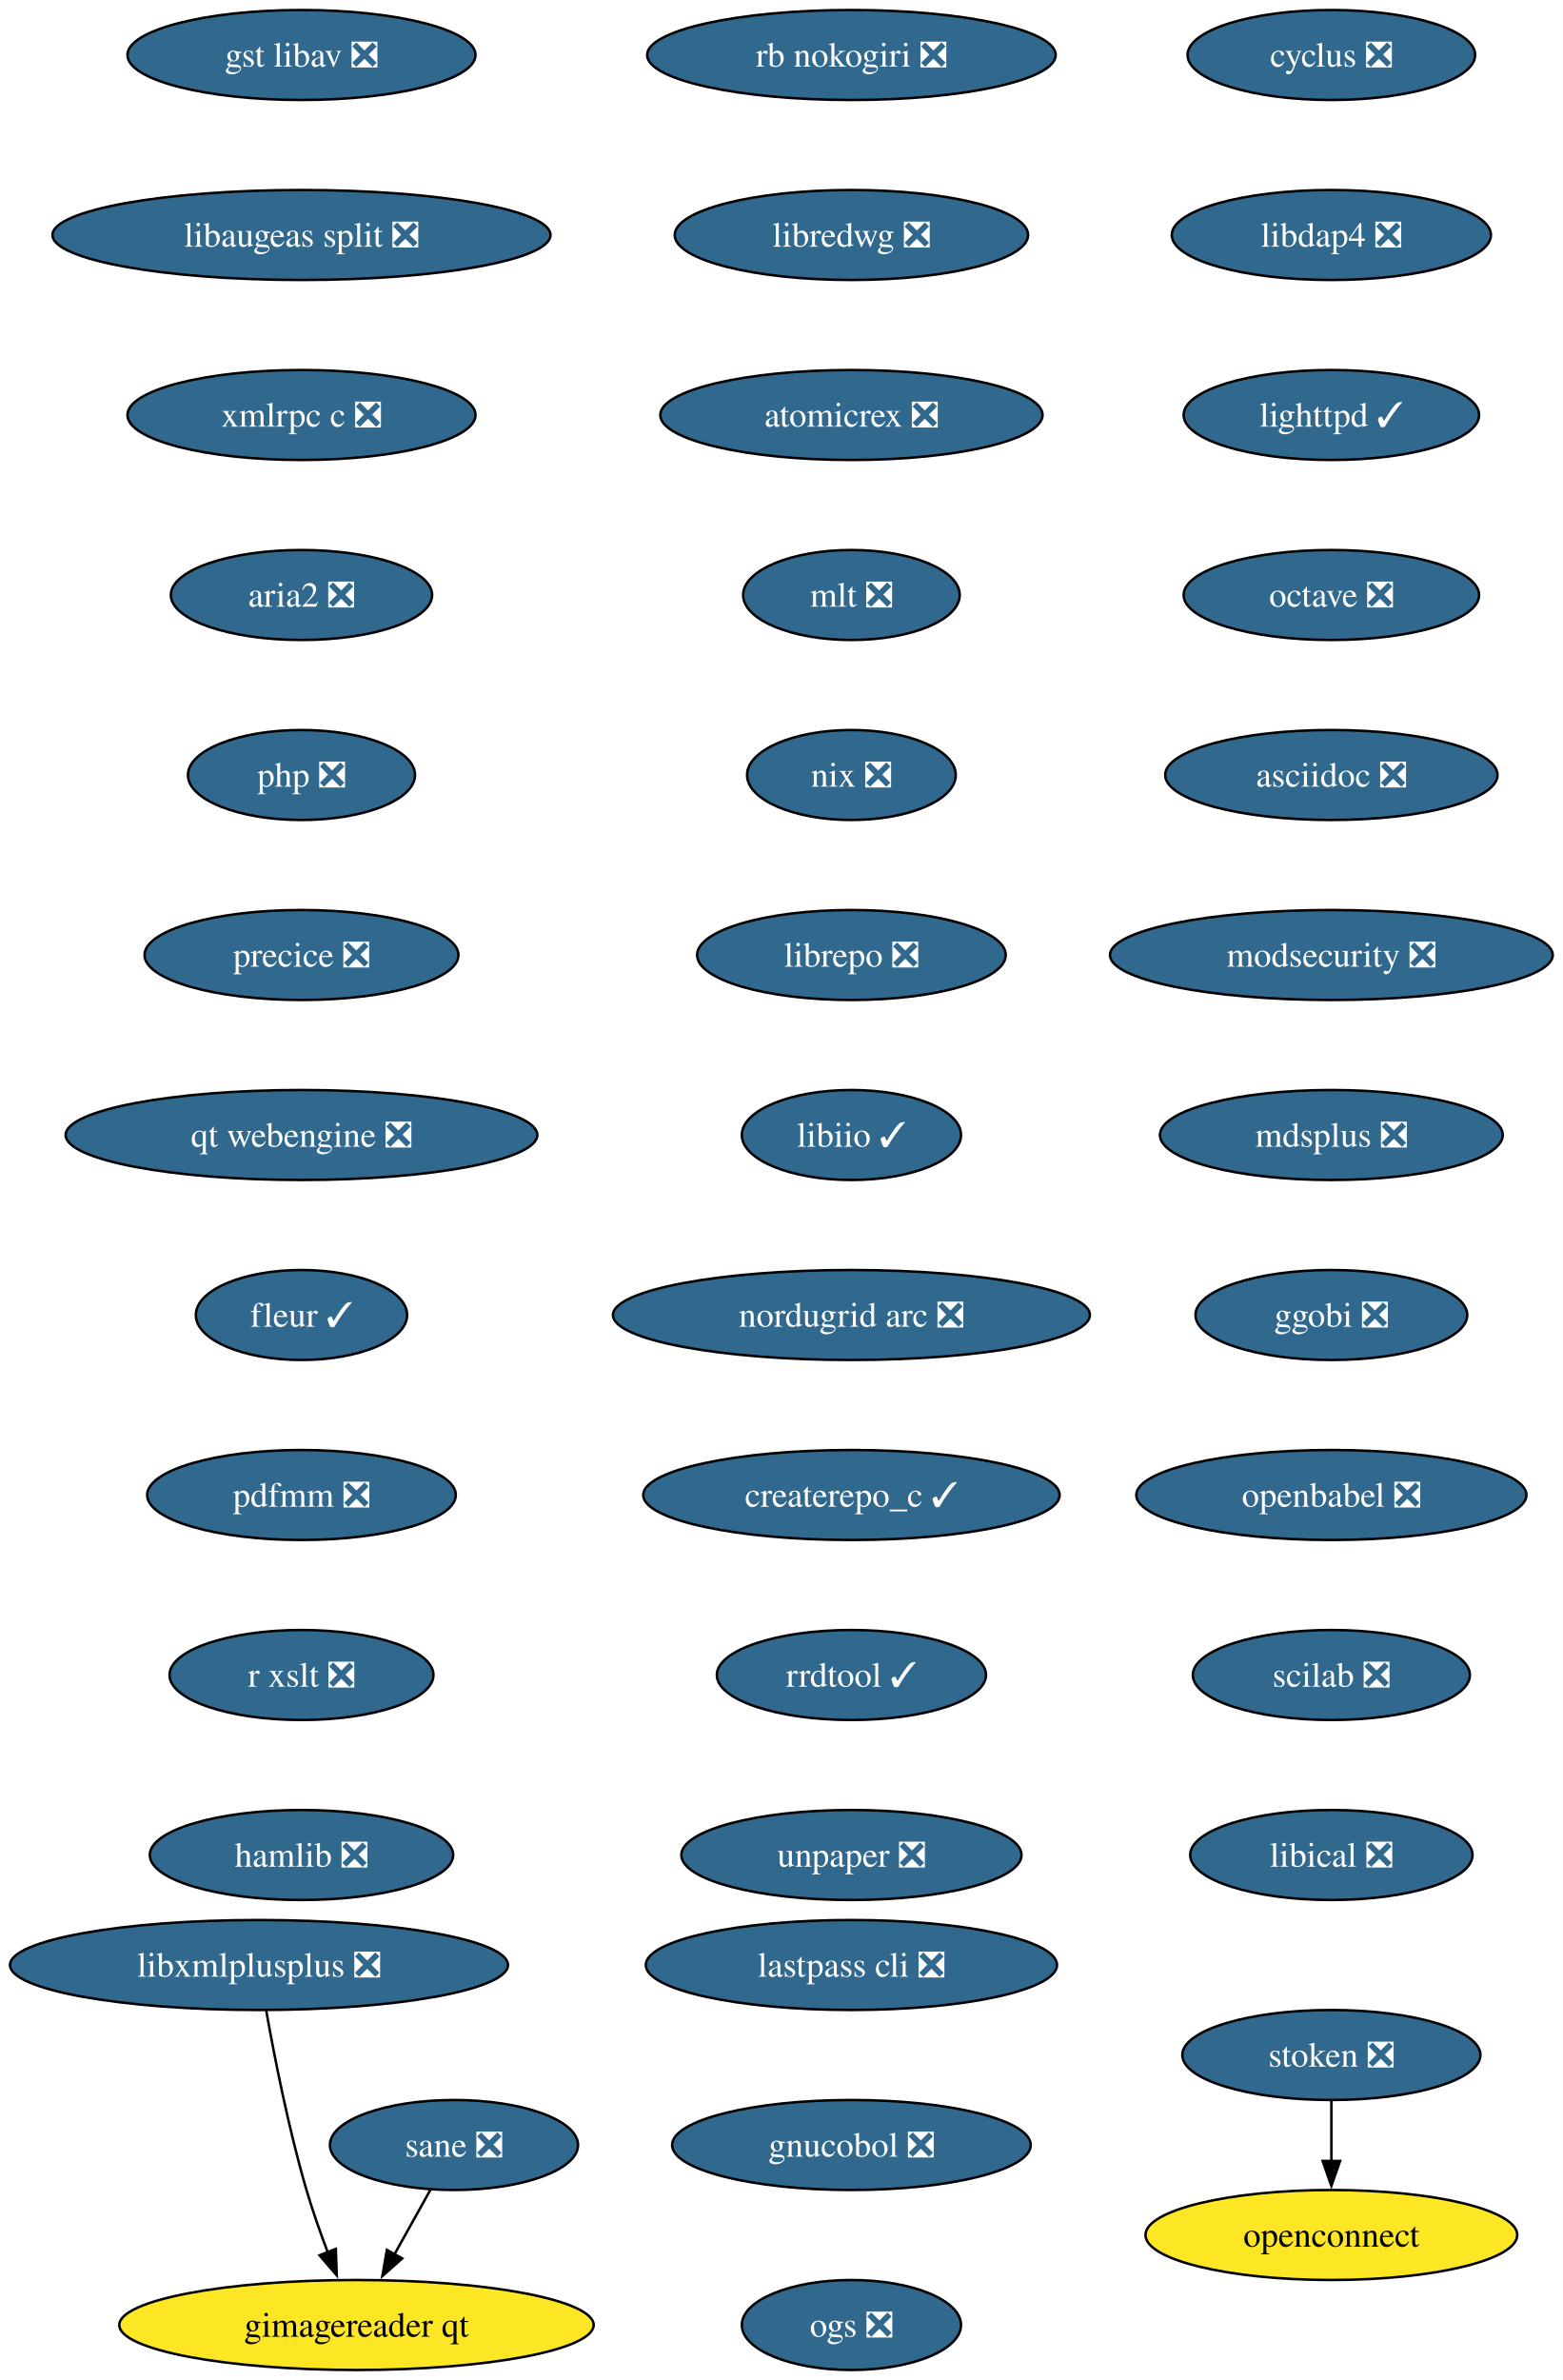
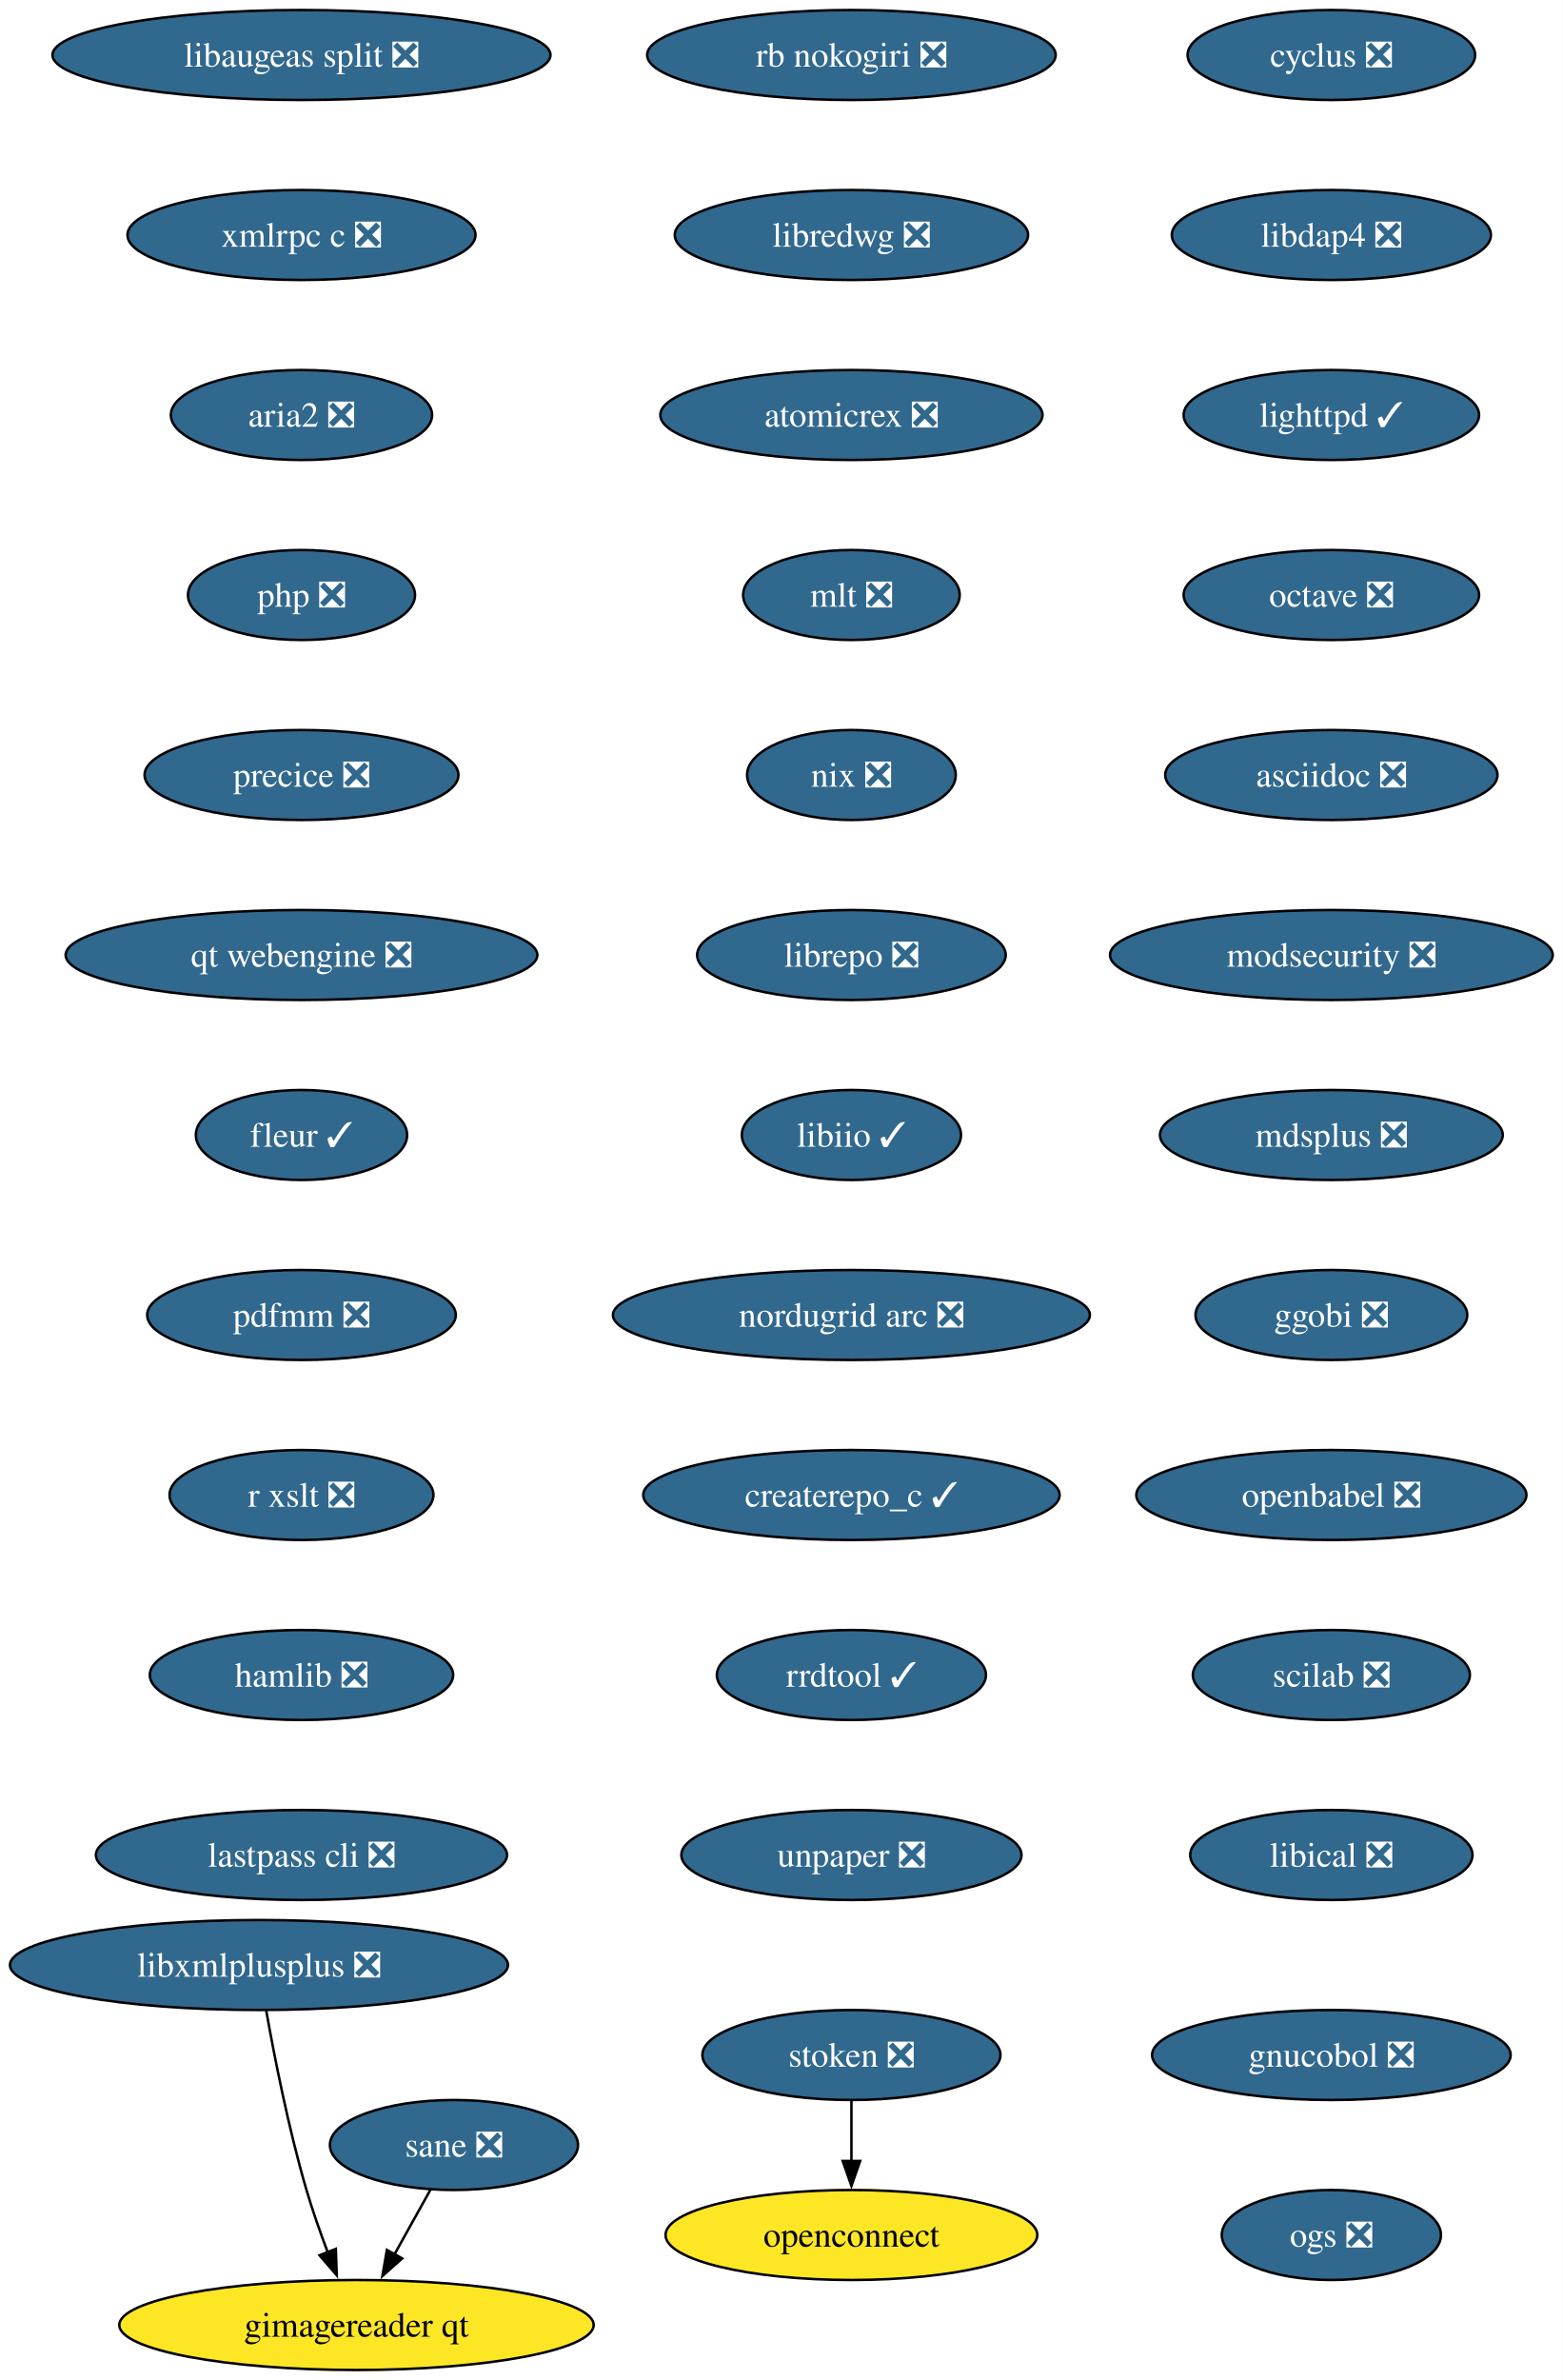
<svg xmlns="http://www.w3.org/2000/svg" xmlns:xlink="http://www.w3.org/1999/xlink" width="625pt" height="952pt" viewBox="0.00 0.00 625.00 952.00">
  <g id="graph0" class="graph" transform="scale(1 1) rotate(0) translate(4 948)">
    <polygon fill="white" stroke="none" points="-4,4 -4,-948 621.17,-948 621.17,4 -4,4" />
    <g id="node1" class="node">
      <g id="a_node1">
        <a xlink:href="https://github.com/conda-forge/cyclus-feedstock/pull/109" xlink:title="cyclus ❎">
          <ellipse fill="#31688e" stroke="black" cx="528.61" cy="-926" rx="57.52" ry="18" />
          <text xml:space="preserve" text-anchor="middle" x="528.61" y="-921.33" font-family="Times,serif" font-size="14.00" fill="white">cyclus ❎</text>
        </a>
      </g>
    </g>
    <g id="node2" class="node">
      <g id="a_node2">
        <a xlink:href="https://github.com/conda-forge/libdap4-feedstock/pull/47" xlink:title="libdap4 ❎">
          <ellipse fill="#31688e" stroke="black" cx="528.61" cy="-854" rx="63.84" ry="18" />
          <text xml:space="preserve" text-anchor="middle" x="528.61" y="-849.33" font-family="Times,serif" font-size="14.00" fill="white">libdap4 ❎</text>
        </a>
      </g>
    </g>
    <g id="node3" class="node">
      <g id="a_node3">
        <a xlink:href="https://github.com/conda-forge/lighttpd-feedstock/pull/47" xlink:title="lighttpd ✓">
          <ellipse fill="#31688e" stroke="black" cx="528.61" cy="-782" rx="59.1" ry="18" />
          <text xml:space="preserve" text-anchor="middle" x="528.61" y="-777.33" font-family="Times,serif" font-size="14.00" fill="white">lighttpd ✓</text>
        </a>
      </g>
    </g>
    <g id="node4" class="node">
      <g id="a_node4">
        <a xlink:href="https://github.com/conda-forge/octave-feedstock/pull/145" xlink:title="octave ❎">
          <ellipse fill="#31688e" stroke="black" cx="528.61" cy="-710" rx="59.1" ry="18" />
          <text xml:space="preserve" text-anchor="middle" x="528.61" y="-705.33" font-family="Times,serif" font-size="14.00" fill="white">octave ❎</text>
        </a>
      </g>
    </g>
    <g id="node5" class="node">
      <g id="a_node5">
        <a xlink:href="https://github.com/conda-forge/asciidoc-feedstock/pull/28" xlink:title="asciidoc ❎">
          <ellipse fill="#31688e" stroke="black" cx="528.61" cy="-638" rx="66.47" ry="18" />
          <text xml:space="preserve" text-anchor="middle" x="528.61" y="-633.33" font-family="Times,serif" font-size="14.00" fill="white">asciidoc ❎</text>
        </a>
      </g>
    </g>
    <g id="node6" class="node">
      <g id="a_node6">
        <a xlink:href="https://github.com/conda-forge/modsecurity-feedstock/pull/14" xlink:title="modsecurity ❎">
          <ellipse fill="#31688e" stroke="black" cx="528.61" cy="-566" rx="88.56" ry="18" />
          <text xml:space="preserve" text-anchor="middle" x="528.61" y="-561.33" font-family="Times,serif" font-size="14.00" fill="white">modsecurity ❎</text>
        </a>
      </g>
    </g>
    <g id="node7" class="node">
      <g id="a_node7">
        <a xlink:href="https://github.com/conda-forge/mdsplus-feedstock/pull/77" xlink:title="mdsplus ❎">
          <ellipse fill="#31688e" stroke="black" cx="528.61" cy="-494" rx="68.57" ry="18" />
          <text xml:space="preserve" text-anchor="middle" x="528.61" y="-489.32" font-family="Times,serif" font-size="14.00" fill="white">mdsplus ❎</text>
        </a>
      </g>
    </g>
    <g id="node8" class="node">
      <g id="a_node8">
        <a xlink:href="https://github.com/conda-forge/ggobi-feedstock/pull/5" xlink:title="ggobi ❎">
          <ellipse fill="#31688e" stroke="black" cx="528.61" cy="-422" rx="54.36" ry="18" />
          <text xml:space="preserve" text-anchor="middle" x="528.61" y="-417.32" font-family="Times,serif" font-size="14.00" fill="white">ggobi ❎</text>
        </a>
      </g>
    </g>
    <g id="node9" class="node">
      <g id="a_node9">
        <a xlink:href="https://github.com/conda-forge/openbabel-feedstock/pull/54" xlink:title="openbabel ❎">
          <ellipse fill="#31688e" stroke="black" cx="528.61" cy="-350" rx="78.04" ry="18" />
          <text xml:space="preserve" text-anchor="middle" x="528.61" y="-345.32" font-family="Times,serif" font-size="14.00" fill="white">openbabel ❎</text>
        </a>
      </g>
    </g>
    <g id="node10" class="node">
      <g id="a_node10">
        <a xlink:href="https://github.com/conda-forge/scilab-feedstock/pull/58" xlink:title="scilab ❎">
          <ellipse fill="#31688e" stroke="black" cx="528.61" cy="-278" rx="55.42" ry="18" />
          <text xml:space="preserve" text-anchor="middle" x="528.61" y="-273.32" font-family="Times,serif" font-size="14.00" fill="white">scilab ❎</text>
        </a>
      </g>
    </g>
    <g id="node11" class="node">
      <g id="a_node11">
        <a xlink:href="https://github.com/conda-forge/libical-feedstock/pull/29" xlink:title="libical ❎">
          <ellipse fill="#31688e" stroke="black" cx="528.61" cy="-206" rx="56.47" ry="18" />
          <text xml:space="preserve" text-anchor="middle" x="528.61" y="-201.32" font-family="Times,serif" font-size="14.00" fill="white">libical ❎</text>
        </a>
      </g>
    </g>
    <g id="node12" class="node">
      <g id="a_node12">
        <a xlink:href="https://github.com/conda-forge/rb-nokogiri-feedstock/pull/16" xlink:title="rb nokogiri ❎">
          <ellipse fill="#31688e" stroke="black" cx="336.61" cy="-926" rx="81.72" ry="18" />
          <text xml:space="preserve" text-anchor="middle" x="336.61" y="-921.33" font-family="Times,serif" font-size="14.00" fill="white">rb nokogiri ❎</text>
        </a>
      </g>
    </g>
    <g id="node13" class="node">
      <g id="a_node13">
        <a xlink:href="https://github.com/conda-forge/libredwg-feedstock/pull/93" xlink:title="libredwg ❎">
          <ellipse fill="#31688e" stroke="black" cx="336.61" cy="-854" rx="70.68" ry="18" />
          <text xml:space="preserve" text-anchor="middle" x="336.61" y="-849.33" font-family="Times,serif" font-size="14.00" fill="white">libredwg ❎</text>
        </a>
      </g>
    </g>
    <g id="node14" class="node">
      <g id="a_node14">
        <a xlink:href="https://github.com/conda-forge/atomicrex-feedstock/pull/42" xlink:title="atomicrex ❎">
          <ellipse fill="#31688e" stroke="black" cx="336.61" cy="-782" rx="76.46" ry="18" />
          <text xml:space="preserve" text-anchor="middle" x="336.61" y="-777.33" font-family="Times,serif" font-size="14.00" fill="white">atomicrex ❎</text>
        </a>
      </g>
    </g>
    <g id="node15" class="node">
      <g id="a_node15">
        <a xlink:href="https://github.com/conda-forge/mlt-feedstock/pull/30" xlink:title="mlt ❎">
          <ellipse fill="#31688e" stroke="black" cx="336.61" cy="-710" rx="43.32" ry="18" />
          <text xml:space="preserve" text-anchor="middle" x="336.61" y="-705.33" font-family="Times,serif" font-size="14.00" fill="white">mlt ❎</text>
        </a>
      </g>
    </g>
    <g id="node16" class="node">
      <g id="a_node16">
        <a xlink:href="https://github.com/conda-forge/nix-feedstock/pull/32" xlink:title="nix ❎">
          <ellipse fill="#31688e" stroke="black" cx="336.61" cy="-638" rx="41.74" ry="18" />
          <text xml:space="preserve" text-anchor="middle" x="336.61" y="-633.33" font-family="Times,serif" font-size="14.00" fill="white">nix ❎</text>
        </a>
      </g>
    </g>
    <g id="node17" class="node">
      <g id="a_node17">
        <a xlink:href="https://github.com/conda-forge/librepo-feedstock/pull/38" xlink:title="librepo ❎">
          <ellipse fill="#31688e" stroke="black" cx="336.61" cy="-566" rx="61.73" ry="18" />
          <text xml:space="preserve" text-anchor="middle" x="336.61" y="-561.33" font-family="Times,serif" font-size="14.00" fill="white">librepo ❎</text>
        </a>
      </g>
    </g>
    <g id="node18" class="node">
      <g id="a_node18">
        <a xlink:href="https://github.com/conda-forge/libiio-feedstock/pull/23" xlink:title="libiio ✓">
          <ellipse fill="#31688e" stroke="black" cx="336.61" cy="-494" rx="43.84" ry="18" />
          <text xml:space="preserve" text-anchor="middle" x="336.61" y="-489.32" font-family="Times,serif" font-size="14.00" fill="white">libiio ✓</text>
        </a>
      </g>
    </g>
    <g id="node21" class="node">
      <g id="a_node21">
        <a xlink:href="https://github.com/conda-forge/nordugrid-arc-feedstock/pull/65" xlink:title="nordugrid arc ❎">
          <ellipse fill="#31688e" stroke="black" cx="336.61" cy="-422" rx="95.4" ry="18" />
          <text xml:space="preserve" text-anchor="middle" x="336.61" y="-417.32" font-family="Times,serif" font-size="14.00" fill="white">nordugrid arc ❎</text>
        </a>
      </g>
    </g>
    <g id="node19" class="node">
      <g id="a_node19">
        <a xlink:href="https://github.com/conda-forge/openconnect-feedstock" xlink:title="openconnect">
-           <ellipse fill="#fde725" stroke="black" cx="528.61" cy="-54" rx="74.36" ry="18" />
-           <text xml:space="preserve" text-anchor="middle" x="528.61" y="-49.33" font-family="Times,serif" font-size="14.00">openconnect</text>
+           <ellipse fill="#fde725" stroke="black" cx="336.61" cy="-54" rx="74.36" ry="18" />
+           <text xml:space="preserve" text-anchor="middle" x="336.61" y="-49.33" font-family="Times,serif" font-size="14.00">openconnect</text>
        </a>
      </g>
    </g>
    <g id="node20" class="node">
      <g id="a_node20">
        <a xlink:href="https://github.com/conda-forge/stoken-feedstock/pull/16" xlink:title="stoken ❎">
-           <ellipse fill="#31688e" stroke="black" cx="528.61" cy="-126" rx="59.63" ry="18" />
-           <text xml:space="preserve" text-anchor="middle" x="528.61" y="-121.33" font-family="Times,serif" font-size="14.00" fill="white">stoken ❎</text>
+           <ellipse fill="#31688e" stroke="black" cx="336.61" cy="-126" rx="59.63" ry="18" />
+           <text xml:space="preserve" text-anchor="middle" x="336.61" y="-121.33" font-family="Times,serif" font-size="14.00" fill="white">stoken ❎</text>
        </a>
      </g>
    </g>
    <g id="edge17" class="edge">
-       <path fill="none" stroke="black" d="M528.61,-107.7C528.61,-100.41 528.61,-91.73 528.61,-83.54" />
-       <polygon fill="black" stroke="black" points="532.11,-83.62 528.61,-73.62 525.11,-83.62 532.11,-83.62" />
+       <path fill="none" stroke="black" d="M336.61,-107.7C336.61,-100.41 336.61,-91.73 336.61,-83.54" />
+       <polygon fill="black" stroke="black" points="340.11,-83.62 336.61,-73.62 333.11,-83.62 340.11,-83.62" />
    </g>
    <g id="node22" class="node">
      <g id="a_node22">
        <a xlink:href="https://github.com/conda-forge/createrepo_c-feedstock/pull/46" xlink:title="createrepo_c ✓">
          <ellipse fill="#31688e" stroke="black" cx="336.61" cy="-350" rx="83.3" ry="18" />
          <text xml:space="preserve" text-anchor="middle" x="336.61" y="-345.32" font-family="Times,serif" font-size="14.00" fill="white">createrepo_c ✓</text>
        </a>
      </g>
    </g>
    <g id="node23" class="node">
      <g id="a_node23">
        <a xlink:href="https://github.com/conda-forge/rrdtool-feedstock/pull/17" xlink:title="rrdtool ✓">
          <ellipse fill="#31688e" stroke="black" cx="336.61" cy="-278" rx="53.84" ry="18" />
          <text xml:space="preserve" text-anchor="middle" x="336.61" y="-273.32" font-family="Times,serif" font-size="14.00" fill="white">rrdtool ✓</text>
        </a>
      </g>
    </g>
    <g id="node24" class="node">
      <g id="a_node24">
        <a xlink:href="https://github.com/conda-forge/unpaper-feedstock/pull/10" xlink:title="unpaper ❎">
          <ellipse fill="#31688e" stroke="black" cx="336.61" cy="-206" rx="68.04" ry="18" />
          <text xml:space="preserve" text-anchor="middle" x="336.61" y="-201.32" font-family="Times,serif" font-size="14.00" fill="white">unpaper ❎</text>
        </a>
      </g>
    </g>
    <g id="node25" class="node">
      <g id="a_node25">
-         <a xlink:href="https://github.com/conda-forge/gst-libav-feedstock/pull/84" xlink:title="gst libav ❎">
-           <ellipse fill="#31688e" stroke="black" cx="116.61" cy="-926" rx="69.62" ry="18" />
-           <text xml:space="preserve" text-anchor="middle" x="116.61" y="-921.33" font-family="Times,serif" font-size="14.00" fill="white">gst libav ❎</text>
+         <a xlink:href="https://github.com/conda-forge/libaugeas-split-feedstock/pull/5" xlink:title="libaugeas split ❎">
+           <ellipse fill="#31688e" stroke="black" cx="116.61" cy="-926" rx="99.61" ry="18" />
+           <text xml:space="preserve" text-anchor="middle" x="116.61" y="-921.33" font-family="Times,serif" font-size="14.00" fill="white">libaugeas split ❎</text>
        </a>
      </g>
    </g>
    <g id="node26" class="node">
      <g id="a_node26">
-         <a xlink:href="https://github.com/conda-forge/libaugeas-split-feedstock/pull/5" xlink:title="libaugeas split ❎">
-           <ellipse fill="#31688e" stroke="black" cx="116.61" cy="-854" rx="99.61" ry="18" />
-           <text xml:space="preserve" text-anchor="middle" x="116.61" y="-849.33" font-family="Times,serif" font-size="14.00" fill="white">libaugeas split ❎</text>
+         <a xlink:href="https://github.com/conda-forge/xmlrpc-c-feedstock/pull/5" xlink:title="xmlrpc c ❎">
+           <ellipse fill="#31688e" stroke="black" cx="116.61" cy="-854" rx="69.62" ry="18" />
+           <text xml:space="preserve" text-anchor="middle" x="116.61" y="-849.33" font-family="Times,serif" font-size="14.00" fill="white">xmlrpc c ❎</text>
        </a>
      </g>
    </g>
    <g id="node27" class="node">
      <g id="a_node27">
-         <a xlink:href="https://github.com/conda-forge/xmlrpc-c-feedstock/pull/5" xlink:title="xmlrpc c ❎">
-           <ellipse fill="#31688e" stroke="black" cx="116.61" cy="-782" rx="69.62" ry="18" />
-           <text xml:space="preserve" text-anchor="middle" x="116.61" y="-777.33" font-family="Times,serif" font-size="14.00" fill="white">xmlrpc c ❎</text>
+         <a xlink:href="https://github.com/conda-forge/aria2-feedstock/pull/13" xlink:title="aria2 ❎">
+           <ellipse fill="#31688e" stroke="black" cx="116.61" cy="-782" rx="52.26" ry="18" />
+           <text xml:space="preserve" text-anchor="middle" x="116.61" y="-777.33" font-family="Times,serif" font-size="14.00" fill="white">aria2 ❎</text>
        </a>
      </g>
    </g>
    <g id="node28" class="node">
      <g id="a_node28">
-         <a xlink:href="https://github.com/conda-forge/aria2-feedstock/pull/13" xlink:title="aria2 ❎">
-           <ellipse fill="#31688e" stroke="black" cx="116.61" cy="-710" rx="52.26" ry="18" />
-           <text xml:space="preserve" text-anchor="middle" x="116.61" y="-705.33" font-family="Times,serif" font-size="14.00" fill="white">aria2 ❎</text>
+         <a xlink:href="https://github.com/conda-forge/php-feedstock/pull/113" xlink:title="php ❎">
+           <ellipse fill="#31688e" stroke="black" cx="116.61" cy="-710" rx="45.42" ry="18" />
+           <text xml:space="preserve" text-anchor="middle" x="116.61" y="-705.33" font-family="Times,serif" font-size="14.00" fill="white">php ❎</text>
        </a>
      </g>
    </g>
    <g id="node29" class="node">
      <g id="a_node29">
-         <a xlink:href="https://github.com/conda-forge/php-feedstock/pull/113" xlink:title="php ❎">
-           <ellipse fill="#31688e" stroke="black" cx="116.61" cy="-638" rx="45.42" ry="18" />
-           <text xml:space="preserve" text-anchor="middle" x="116.61" y="-633.33" font-family="Times,serif" font-size="14.00" fill="white">php ❎</text>
+         <a xlink:href="https://github.com/conda-forge/precice-feedstock/pull/51" xlink:title="precice ❎">
+           <ellipse fill="#31688e" stroke="black" cx="116.61" cy="-638" rx="62.78" ry="18" />
+           <text xml:space="preserve" text-anchor="middle" x="116.61" y="-633.33" font-family="Times,serif" font-size="14.00" fill="white">precice ❎</text>
+         </a>
+       </g>
+     </g>
+     <g id="node33" class="node">
+       <g id="a_node33">
+         <a xlink:href="https://github.com/conda-forge/qt-webengine-feedstock/pull/76" xlink:title="qt webengine ❎">
+           <ellipse fill="#31688e" stroke="black" cx="116.61" cy="-566" rx="94.35" ry="18" />
+           <text xml:space="preserve" text-anchor="middle" x="116.61" y="-561.33" font-family="Times,serif" font-size="14.00" fill="white">qt webengine ❎</text>
        </a>
      </g>
    </g>
    <g id="node30" class="node">
      <g id="a_node30">
-         <a xlink:href="https://github.com/conda-forge/precice-feedstock/pull/51" xlink:title="precice ❎">
-           <ellipse fill="#31688e" stroke="black" cx="116.61" cy="-566" rx="62.78" ry="18" />
-           <text xml:space="preserve" text-anchor="middle" x="116.61" y="-561.33" font-family="Times,serif" font-size="14.00" fill="white">precice ❎</text>
-         </a>
-       </g>
-     </g>
-     <g id="node34" class="node">
-       <g id="a_node34">
-         <a xlink:href="https://github.com/conda-forge/qt-webengine-feedstock/pull/76" xlink:title="qt webengine ❎">
-           <ellipse fill="#31688e" stroke="black" cx="116.61" cy="-494" rx="94.35" ry="18" />
-           <text xml:space="preserve" text-anchor="middle" x="116.61" y="-489.32" font-family="Times,serif" font-size="14.00" fill="white">qt webengine ❎</text>
-         </a>
-       </g>
-     </g>
-     <g id="node31" class="node">
-       <g id="a_node31">
        <a xlink:href="https://github.com/conda-forge/sane-feedstock/pull/36" xlink:title="sane ❎">
          <ellipse fill="#31688e" stroke="black" cx="177.61" cy="-90" rx="49.63" ry="18" />
          <text xml:space="preserve" text-anchor="middle" x="177.61" y="-85.33" font-family="Times,serif" font-size="14.00" fill="white">sane ❎</text>
        </a>
      </g>
    </g>
-     <g id="node32" class="node">
-       <g id="a_node32">
+     <g id="node31" class="node">
+       <g id="a_node31">
        <a xlink:href="https://github.com/conda-forge/gimagereader-qt-feedstock" xlink:title="gimagereader qt">
          <ellipse fill="#fde725" stroke="black" cx="138.61" cy="-18" rx="94.88" ry="18" />
          <text xml:space="preserve" text-anchor="middle" x="138.61" y="-13.32" font-family="Times,serif" font-size="14.00">gimagereader qt</text>
        </a>
      </g>
    </g>
-     <g id="edge27" class="edge">
+     <g id="edge26" class="edge">
      <path fill="none" stroke="black" d="M168.17,-72.05C163.83,-64.26 158.57,-54.82 153.7,-46.08" />
      <polygon fill="black" stroke="black" points="156.9,-44.63 148.97,-37.6 150.78,-48.04 156.9,-44.63" />
    </g>
-     <g id="node33" class="node">
-       <g id="a_node33">
+     <g id="node32" class="node">
+       <g id="a_node32">
        <a xlink:href="https://github.com/conda-forge/libxmlplusplus-feedstock/pull/9" xlink:title="libxmlplusplus ❎">
          <ellipse fill="#31688e" stroke="black" cx="99.61" cy="-162" rx="99.61" ry="18" />
          <text xml:space="preserve" text-anchor="middle" x="99.61" y="-157.32" font-family="Times,serif" font-size="14.00" fill="white">libxmlplusplus ❎</text>
        </a>
      </g>
    </g>
-     <g id="edge28" class="edge">
+     <g id="edge27" class="edge">
      <path fill="none" stroke="black" d="M102.5,-143.75C105.71,-125.68 111.4,-96.56 118.61,-72 121.02,-63.79 124.1,-55.04 127.12,-47.06" />
      <polygon fill="black" stroke="black" points="130.34,-48.44 130.72,-37.85 123.82,-45.89 130.34,-48.44" />
    </g>
+     <g id="node34" class="node">
+       <g id="a_node34">
+         <a xlink:href="https://github.com/conda-forge/fleur-feedstock/pull/26" xlink:title="fleur ✓">
+           <ellipse fill="#31688e" stroke="black" cx="116.61" cy="-494" rx="42.26" ry="18" />
+           <text xml:space="preserve" text-anchor="middle" x="116.61" y="-489.32" font-family="Times,serif" font-size="14.00" fill="white">fleur ✓</text>
+         </a>
+       </g>
+     </g>
    <g id="node35" class="node">
      <g id="a_node35">
-         <a xlink:href="https://github.com/conda-forge/fleur-feedstock/pull/26" xlink:title="fleur ✓">
-           <ellipse fill="#31688e" stroke="black" cx="116.61" cy="-422" rx="42.26" ry="18" />
-           <text xml:space="preserve" text-anchor="middle" x="116.61" y="-417.32" font-family="Times,serif" font-size="14.00" fill="white">fleur ✓</text>
+         <a xlink:href="https://github.com/conda-forge/pdfmm-feedstock/pull/9" xlink:title="pdfmm ❎">
+           <ellipse fill="#31688e" stroke="black" cx="116.61" cy="-422" rx="61.73" ry="18" />
+           <text xml:space="preserve" text-anchor="middle" x="116.61" y="-417.32" font-family="Times,serif" font-size="14.00" fill="white">pdfmm ❎</text>
        </a>
      </g>
    </g>
    <g id="node36" class="node">
      <g id="a_node36">
-         <a xlink:href="https://github.com/conda-forge/pdfmm-feedstock/pull/9" xlink:title="pdfmm ❎">
-           <ellipse fill="#31688e" stroke="black" cx="116.61" cy="-350" rx="61.73" ry="18" />
-           <text xml:space="preserve" text-anchor="middle" x="116.61" y="-345.32" font-family="Times,serif" font-size="14.00" fill="white">pdfmm ❎</text>
+         <a xlink:href="https://github.com/conda-forge/r-xslt-feedstock/pull/14" xlink:title="r xslt ❎">
+           <ellipse fill="#31688e" stroke="black" cx="116.61" cy="-350" rx="52.79" ry="18" />
+           <text xml:space="preserve" text-anchor="middle" x="116.61" y="-345.32" font-family="Times,serif" font-size="14.00" fill="white">r xslt ❎</text>
        </a>
      </g>
    </g>
    <g id="node37" class="node">
      <g id="a_node37">
-         <a xlink:href="https://github.com/conda-forge/r-xslt-feedstock/pull/14" xlink:title="r xslt ❎">
-           <ellipse fill="#31688e" stroke="black" cx="116.61" cy="-278" rx="52.79" ry="18" />
-           <text xml:space="preserve" text-anchor="middle" x="116.61" y="-273.32" font-family="Times,serif" font-size="14.00" fill="white">r xslt ❎</text>
+         <a xlink:href="https://github.com/conda-forge/hamlib-feedstock/pull/21" xlink:title="hamlib ❎">
+           <ellipse fill="#31688e" stroke="black" cx="116.61" cy="-278" rx="60.68" ry="18" />
+           <text xml:space="preserve" text-anchor="middle" x="116.61" y="-273.32" font-family="Times,serif" font-size="14.00" fill="white">hamlib ❎</text>
        </a>
      </g>
    </g>
    <g id="node38" class="node">
      <g id="a_node38">
-         <a xlink:href="https://github.com/conda-forge/hamlib-feedstock/pull/21" xlink:title="hamlib ❎">
-           <ellipse fill="#31688e" stroke="black" cx="116.61" cy="-206" rx="60.68" ry="18" />
-           <text xml:space="preserve" text-anchor="middle" x="116.61" y="-201.32" font-family="Times,serif" font-size="14.00" fill="white">hamlib ❎</text>
+         <a xlink:href="https://github.com/conda-forge/lastpass-cli-feedstock/pull/10" xlink:title="lastpass cli ❎">
+           <ellipse fill="#31688e" stroke="black" cx="116.61" cy="-206" rx="82.25" ry="18" />
+           <text xml:space="preserve" text-anchor="middle" x="116.61" y="-201.32" font-family="Times,serif" font-size="14.00" fill="white">lastpass cli ❎</text>
        </a>
      </g>
    </g>
    <g id="node39" class="node">
      <g id="a_node39">
-         <a xlink:href="https://github.com/conda-forge/lastpass-cli-feedstock/pull/10" xlink:title="lastpass cli ❎">
-           <ellipse fill="#31688e" stroke="black" cx="336.61" cy="-162" rx="82.25" ry="18" />
-           <text xml:space="preserve" text-anchor="middle" x="336.61" y="-157.32" font-family="Times,serif" font-size="14.00" fill="white">lastpass cli ❎</text>
+         <a xlink:href="https://github.com/conda-forge/gnucobol-feedstock/pull/6" xlink:title="gnucobol ❎">
+           <ellipse fill="#31688e" stroke="black" cx="528.61" cy="-126" rx="71.73" ry="18" />
+           <text xml:space="preserve" text-anchor="middle" x="528.61" y="-121.33" font-family="Times,serif" font-size="14.00" fill="white">gnucobol ❎</text>
        </a>
      </g>
    </g>
    <g id="node40" class="node">
      <g id="a_node40">
-         <a xlink:href="https://github.com/conda-forge/gnucobol-feedstock/pull/6" xlink:title="gnucobol ❎">
-           <ellipse fill="#31688e" stroke="black" cx="336.61" cy="-90" rx="71.73" ry="18" />
-           <text xml:space="preserve" text-anchor="middle" x="336.61" y="-85.33" font-family="Times,serif" font-size="14.00" fill="white">gnucobol ❎</text>
-         </a>
-       </g>
-     </g>
-     <g id="node41" class="node">
-       <g id="a_node41">
        <a xlink:href="https://github.com/conda-forge/ogs-feedstock/pull/24" xlink:title="ogs ❎">
-           <ellipse fill="#31688e" stroke="black" cx="336.61" cy="-18" rx="43.84" ry="18" />
-           <text xml:space="preserve" text-anchor="middle" x="336.61" y="-13.32" font-family="Times,serif" font-size="14.00" fill="white">ogs ❎</text>
+           <ellipse fill="#31688e" stroke="black" cx="528.61" cy="-54" rx="43.84" ry="18" />
+           <text xml:space="preserve" text-anchor="middle" x="528.61" y="-49.33" font-family="Times,serif" font-size="14.00" fill="white">ogs ❎</text>
        </a>
      </g>
    </g>
  </g>
</svg>
